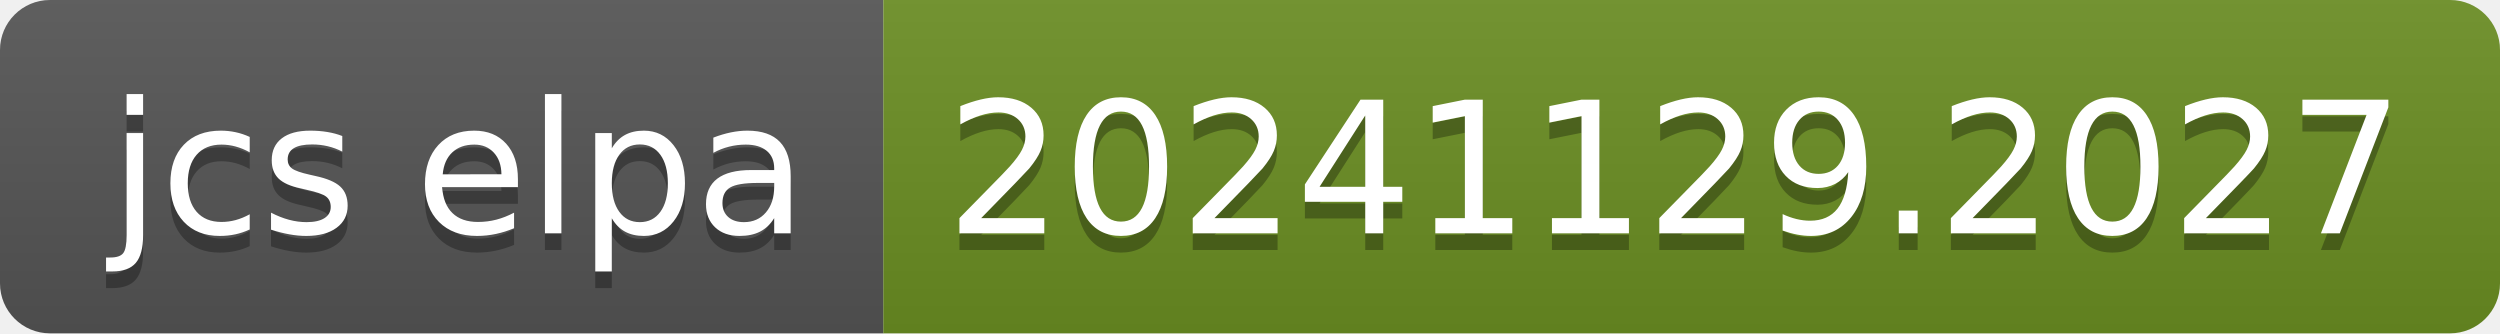
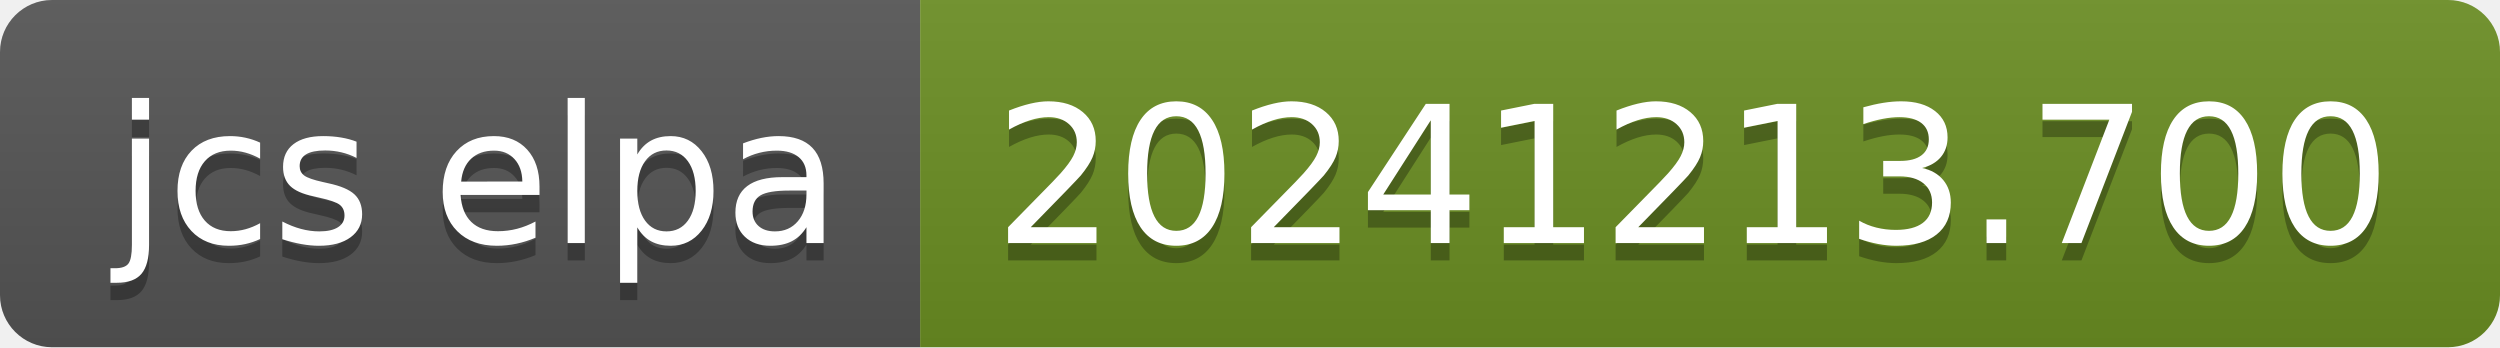
- <svg xmlns="http://www.w3.org/2000/svg" width="150" height="20" role="img" aria-label="jcs elpa: 20241129.2027">
+ <svg xmlns="http://www.w3.org/2000/svg" width="144" height="20" role="img" aria-label="jcs elpa: 20241213.700">
  <linearGradient id="s" x2="0" y2="100%">
    <stop offset="0" stop-color="#bbb" stop-opacity=".1" />
    <stop offset="1" stop-opacity=".1" />
  </linearGradient>
  <clipPath id="r">
-     <rect width="150" height="20" rx="3" fill="#fff" />
+     <rect width="144" height="20" rx="3" fill="#fff" />
  </clipPath>
  <g clip-path="url(#r)">
    <rect width="53" height="20" fill="#555" />
-     <rect x="53" width="97" height="20" fill="#6b8e23" />
-     <rect width="150" height="20" fill="url(#s)" />
+     <rect x="53" width="91" height="20" fill="#6b8e23" />
+     <rect width="144" height="20" fill="url(#s)" />
  </g>
  <g fill="#fff" text-anchor="middle" font-family="Verdana,Geneva,DejaVu Sans,sans-serif" text-rendering="geometricPrecision" font-size="110">
    <text aria-hidden="true" x="275" y="150" fill="#010101" fill-opacity=".3" transform="scale(.1)" textLength="430">jcs elpa</text>
    <text x="275" y="140" transform="scale(.1)" fill="#fff" textLength="430">jcs elpa</text>
-     <text aria-hidden="true" x="1005" y="150" fill="#010101" fill-opacity=".3" transform="scale(.1)" textLength="870">20241129.2027</text>
-     <text x="1005" y="140" transform="scale(.1)" fill="#fff" textLength="870">20241129.2027</text>
+     <text aria-hidden="true" x="975" y="150" fill="#010101" fill-opacity=".3" transform="scale(.1)" textLength="810">20241213.700</text>
+     <text x="975" y="140" transform="scale(.1)" fill="#fff" textLength="810">20241213.700</text>
  </g>
</svg>
